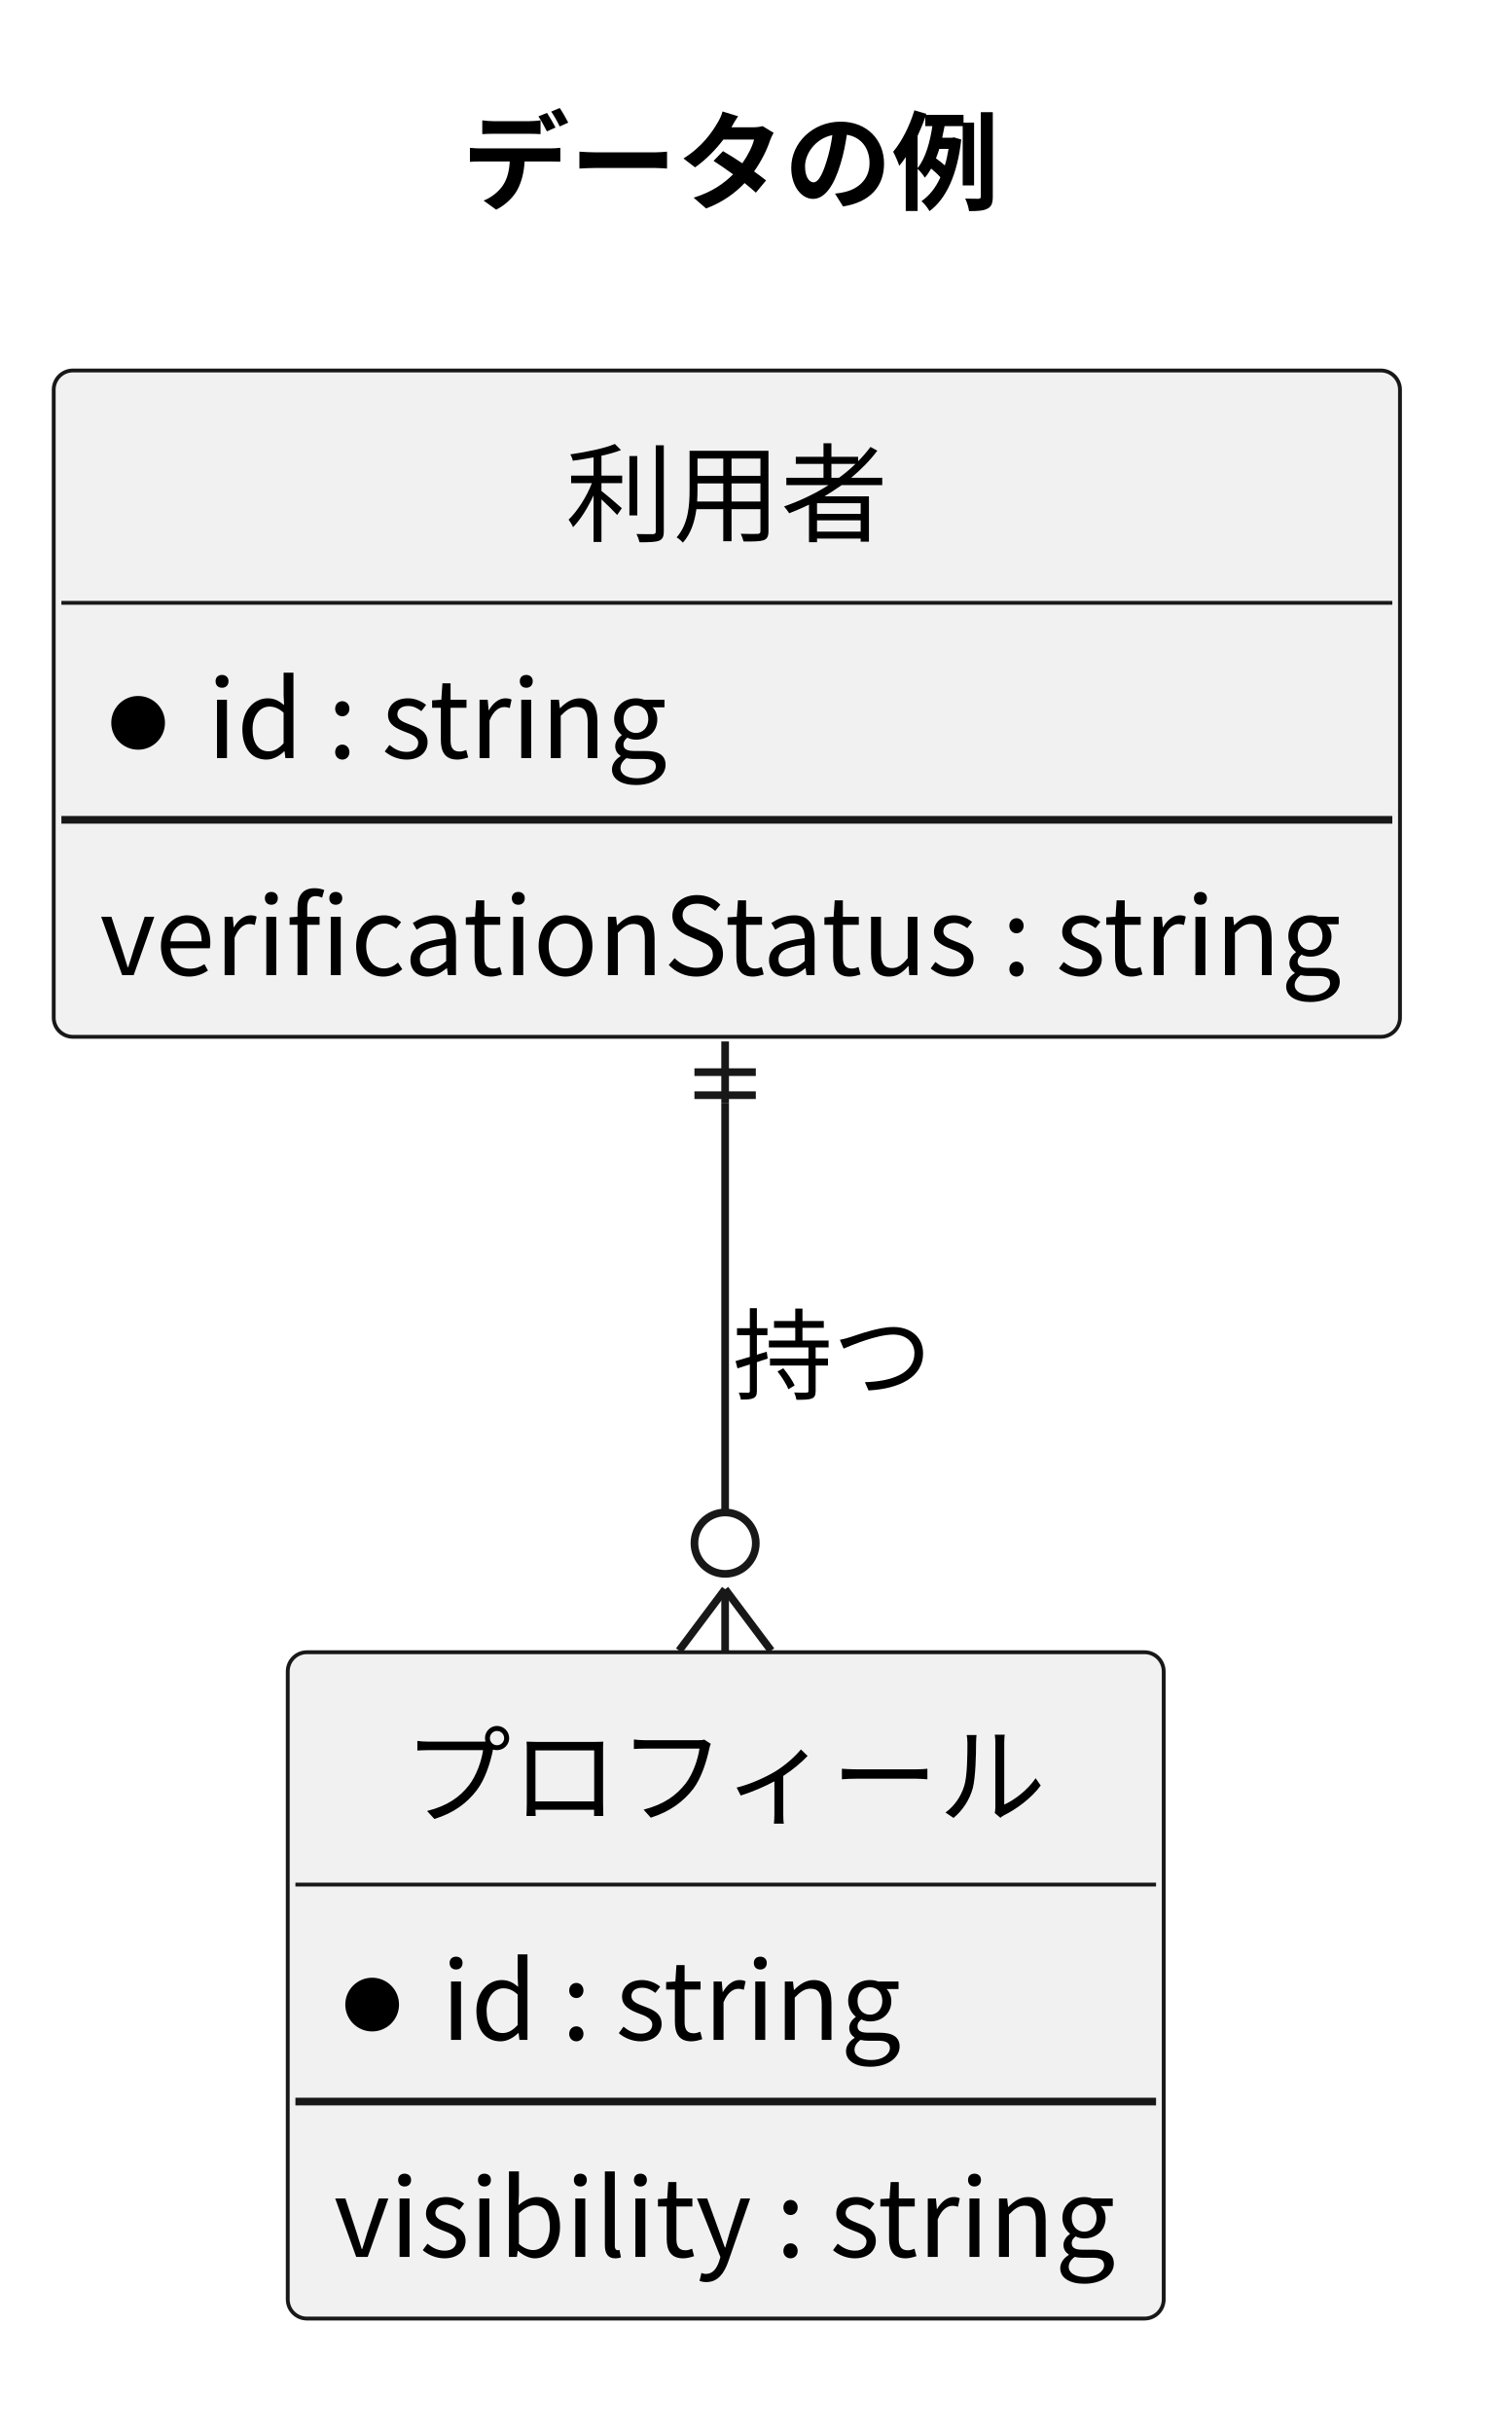
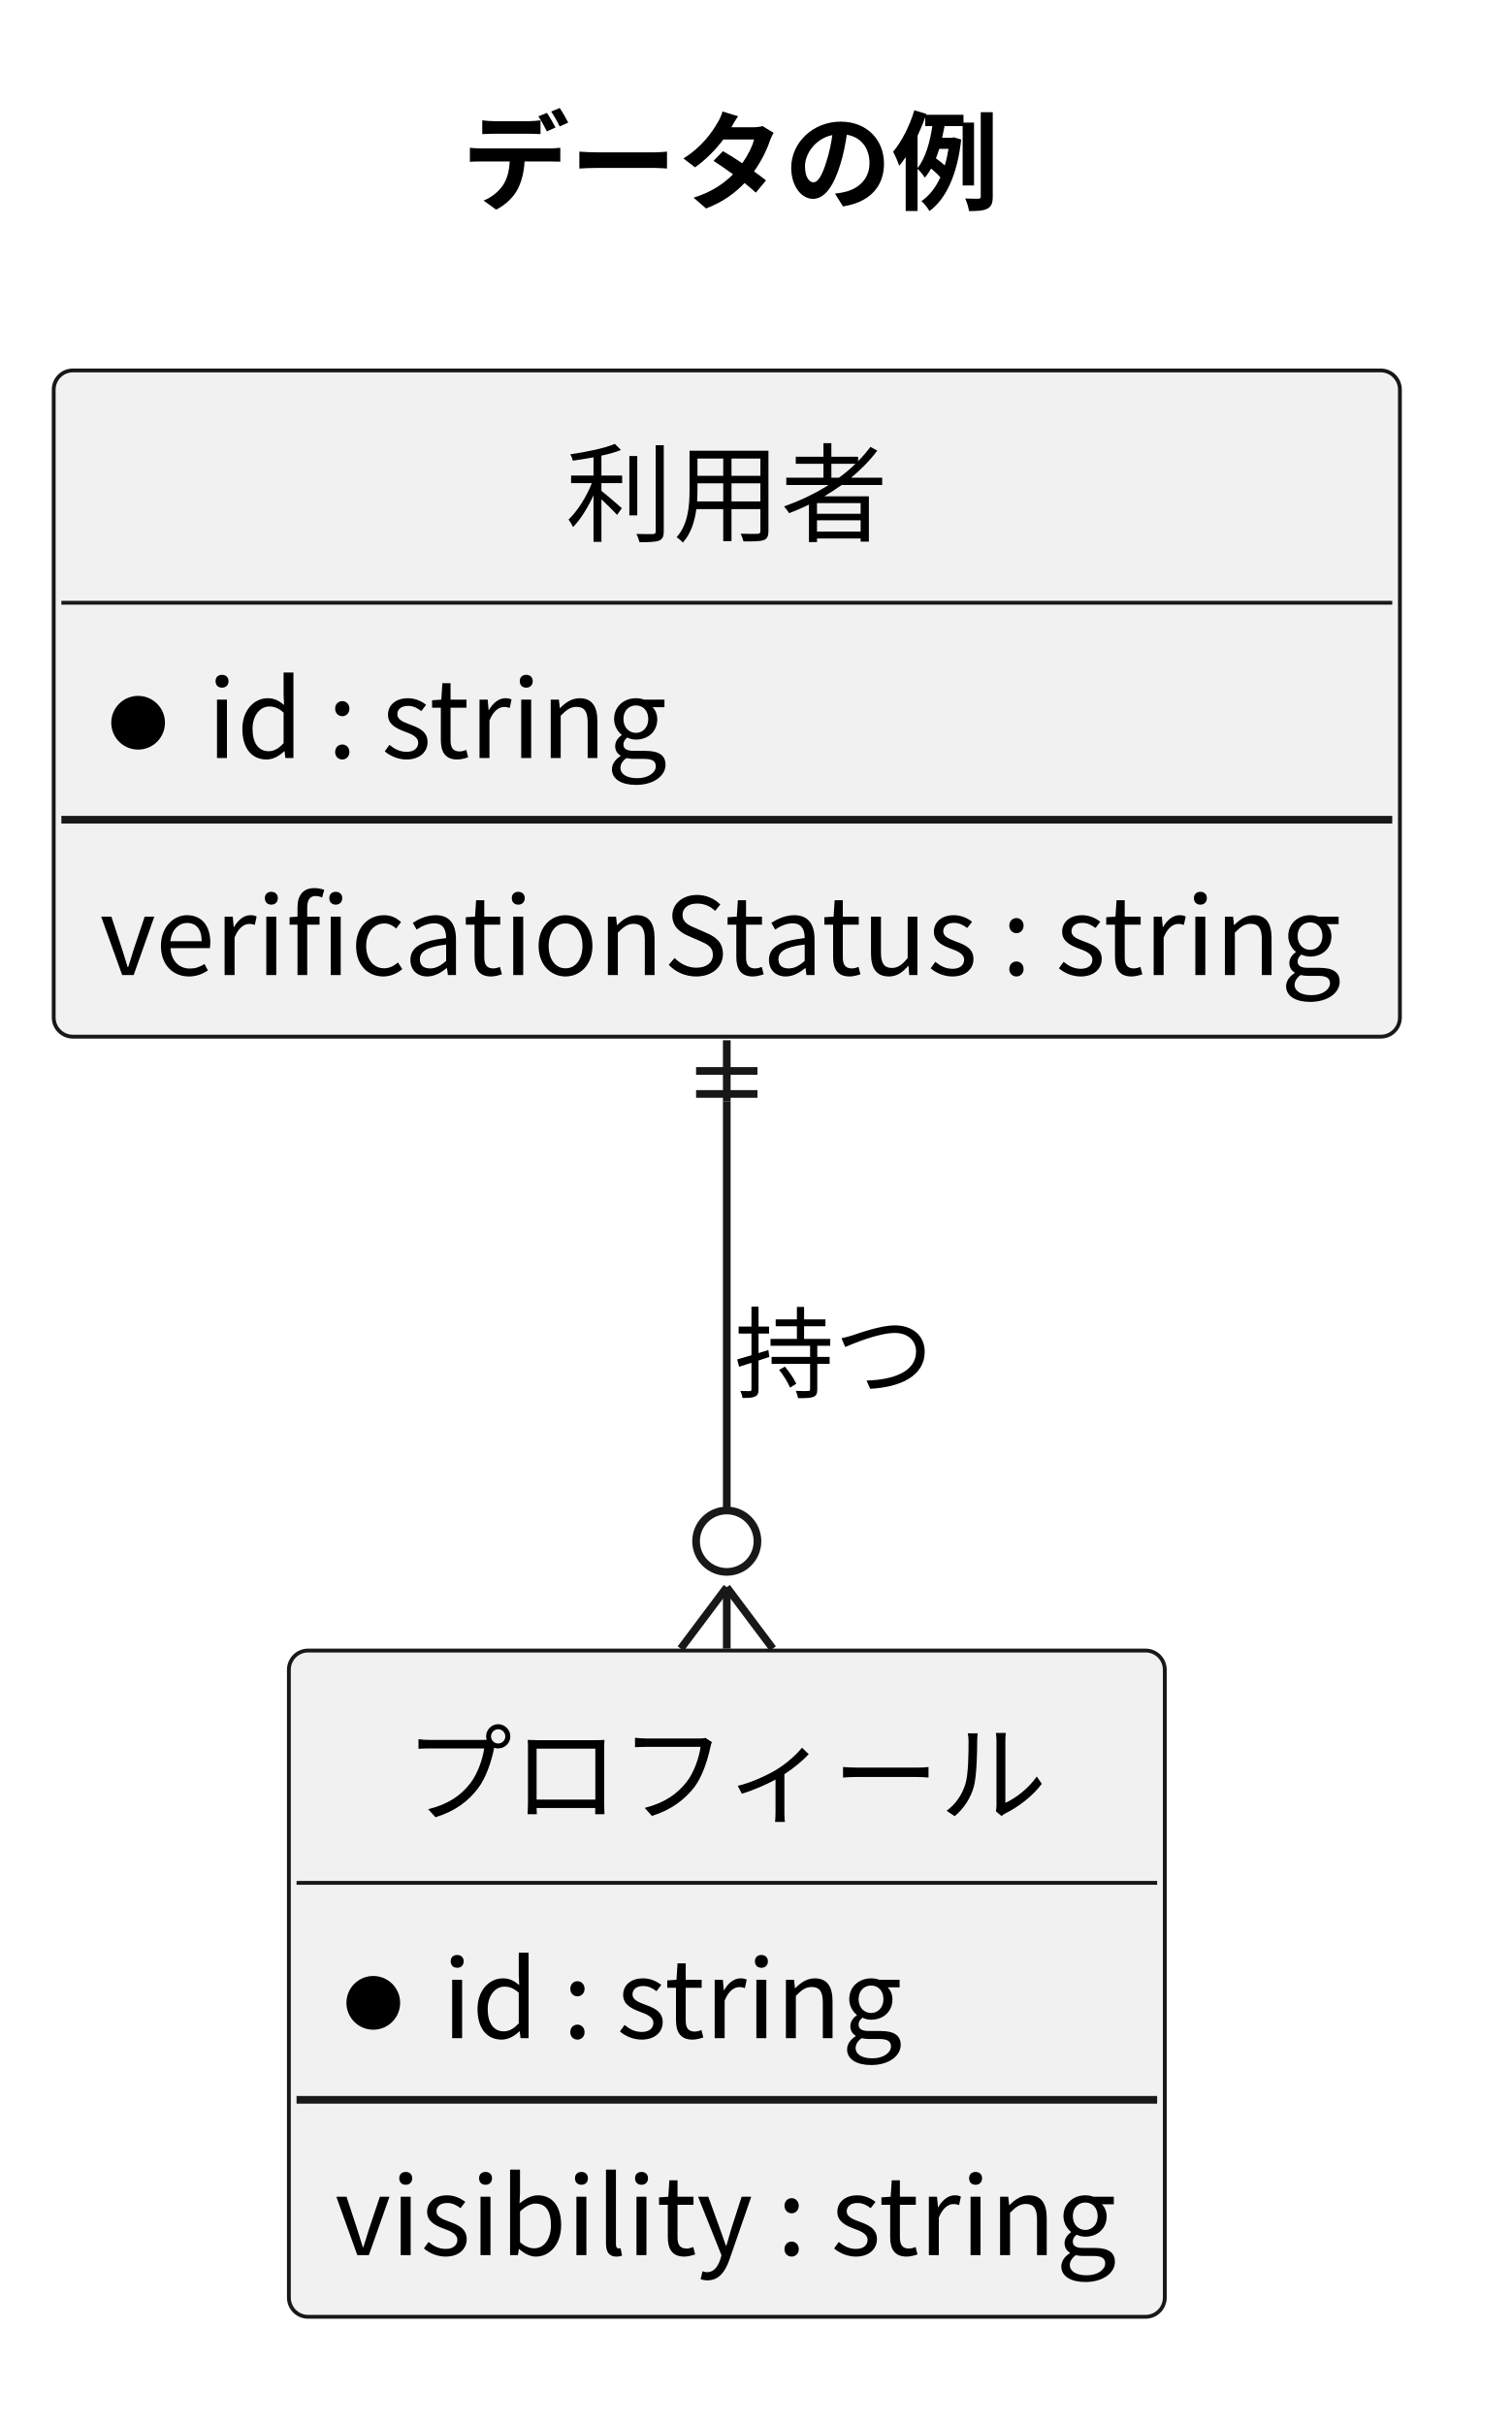
- <svg xmlns="http://www.w3.org/2000/svg" version="1.1" data-diagram-type="CLASS" style="width:197px;height:317px;background:#FFFFFF;" width="197px" height="317px" viewBox="0 0 197 317" zoomAndPan="magnify" preserveAspectRatio="none" contentStyleType="text/css">
+ <svg xmlns="http://www.w3.org/2000/svg" version="1.1" data-diagram-type="CLASS" style="width:197px;height:316px;background:#FFFFFF;" width="197px" height="316px" viewBox="0 0 197 316" zoomAndPan="magnify" preserveAspectRatio="none" contentStyleType="text/css">
  <defs />
  <g font-family="sans-serif" lengthAdjust="spacing">
    <g class="title" data-source-line="4">
      <text x="60.225" y="26.24" fill="#000" font-size="14" textLength="70" font-weight="700" font-family="'Noto Sans CJK JP'">データの例</text>
    </g>
    <g class="entity" data-qualified-name="USER" id="ent0001" data-source-line="8">
      <rect x="7" y="48.272" width="175.449" height="86.816" fill="#F1F1F1" style="stroke:#181818;stroke-width:0.5;" rx="2.5" ry="2.5" />
      <text x="73.725" y="69.512" fill="#000" font-size="14" textLength="42" font-family="'Noto Sans CJK JP'">利用者</text>
      <line x1="8" y1="78.544" x2="181.449" y2="78.544" style="stroke:#181818;stroke-width:0.5;" />
      <g data-visibility-modifier="IE_MANDATORY">
        <ellipse cx="18" cy="94.18" rx="3" ry="3" fill="#000" style="stroke:#000;stroke-width:1;" />
      </g>
      <text x="27" y="98.784" fill="#000" font-size="14" textLength="60.242" font-family="'Noto Sans CJK JP'">id : string</text>
      <line x1="8" y1="106.816" x2="181.449" y2="106.816" style="stroke:#181818;stroke-width:1;" />
      <text x="13" y="127.056" fill="#000" font-size="14" textLength="163.449" font-family="'Noto Sans CJK JP'">verificationStatus : string</text>
    </g>
    <g class="entity" data-qualified-name="PROFILE" id="ent0002" data-source-line="13">
-       <rect x="37.5" y="215.272" width="114.158" height="86.816" fill="#F1F1F1" style="stroke:#181818;stroke-width:0.5;" rx="2.5" ry="2.5" />
-       <text x="52.579" y="236.512" fill="#000" font-size="14" textLength="84" font-family="'Noto Sans CJK JP'">プロフィール</text>
-       <line x1="38.5" y1="245.544" x2="150.658" y2="245.544" style="stroke:#181818;stroke-width:0.5;" />
+       <rect x="37.65" y="215.082" width="114.158" height="86.816" fill="#F1F1F1" style="stroke:#181818;stroke-width:0.5;" rx="2.5" ry="2.5" />
+       <text x="52.729" y="236.322" fill="#000" font-size="14" textLength="84" font-family="'Noto Sans CJK JP'">プロフィール</text>
+       <line x1="38.65" y1="245.354" x2="150.808" y2="245.354" style="stroke:#181818;stroke-width:0.5;" />
      <g data-visibility-modifier="IE_MANDATORY">
-         <ellipse cx="48.5" cy="261.18" rx="3" ry="3" fill="#000" style="stroke:#000;stroke-width:1;" />
+         <ellipse cx="48.65" cy="260.99" rx="3" ry="3" fill="#000" style="stroke:#000;stroke-width:1;" />
      </g>
-       <text x="57.5" y="265.784" fill="#000" font-size="14" textLength="60.242" font-family="'Noto Sans CJK JP'">id : string</text>
-       <line x1="38.5" y1="273.816" x2="150.658" y2="273.816" style="stroke:#181818;stroke-width:1;" />
-       <text x="43.5" y="294.056" fill="#000" font-size="14" textLength="102.158" font-family="'Noto Sans CJK JP'">visibility : string</text>
+       <text x="57.65" y="265.594" fill="#000" font-size="14" textLength="60.242" font-family="'Noto Sans CJK JP'">id : string</text>
+       <line x1="38.65" y1="273.626" x2="150.808" y2="273.626" style="stroke:#181818;stroke-width:1;" />
+       <text x="43.65" y="293.866" fill="#000" font-size="14" textLength="102.158" font-family="'Noto Sans CJK JP'">visibility : string</text>
    </g>
    <g class="link" data-entity-1="ent0001" data-entity-2="ent0002" id="lnk3" data-source-line="18" data-link-type="crowfoot">
-       <path d="M94.5,143.692 C94.5,168.142 94.5,172.662 94.5,197.062" style="stroke:#181818;stroke-width:1;" fill="none" id="USER-PROFILE" codeLine="18" />
-       <line x1="90.5" y1="139.692" x2="98.5" y2="139.692" style="stroke:#181818;stroke-width:1;" />
-       <line x1="90.5" y1="142.692" x2="98.5" y2="142.692" style="stroke:#181818;stroke-width:1;" />
-       <line x1="94.5" y1="143.692" x2="94.5" y2="135.692" style="stroke:#181818;stroke-width:1;" />
-       <line x1="94.5" y1="207.062" x2="100.5" y2="215.062" style="stroke:#181818;stroke-width:1;" />
-       <line x1="94.5" y1="207.062" x2="88.5" y2="215.062" style="stroke:#181818;stroke-width:1;" />
-       <line x1="94.5" y1="207.062" x2="94.5" y2="215.062" style="stroke:#181818;stroke-width:1;" />
-       <ellipse cx="94.5" cy="201.062" rx="4" ry="4" fill="none" style="stroke:#181818;stroke-width:1;" />
-       <text x="95.5" y="181.352" fill="#000" font-size="13" textLength="26" font-family="'Noto Sans CJK JP'">持つ</text>
+       <path d="M94.72,143.552 C94.72,167.972 94.72,172.452 94.72,196.832" style="stroke:#181818;stroke-width:1;" fill="none" id="USER-PROFILE" codeLine="18" />
+       <line x1="90.72" y1="139.552" x2="98.72" y2="139.552" style="stroke:#181818;stroke-width:1;" />
+       <line x1="90.72" y1="142.552" x2="98.72" y2="142.552" style="stroke:#181818;stroke-width:1;" />
+       <line x1="94.72" y1="143.552" x2="94.72" y2="135.552" style="stroke:#181818;stroke-width:1;" />
+       <line x1="94.72" y1="206.832" x2="100.72" y2="214.832" style="stroke:#181818;stroke-width:1;" />
+       <line x1="94.72" y1="206.832" x2="88.72" y2="214.832" style="stroke:#181818;stroke-width:1;" />
+       <line x1="94.72" y1="206.832" x2="94.72" y2="214.832" style="stroke:#181818;stroke-width:1;" />
+       <ellipse cx="94.72" cy="200.832" rx="4" ry="4" fill="none" style="stroke:#181818;stroke-width:1;" />
+       <text x="95.72" y="181.162" fill="#000" font-size="13" textLength="26" font-family="'Noto Sans CJK JP'">持つ</text>
    </g>
  </g>
</svg>
